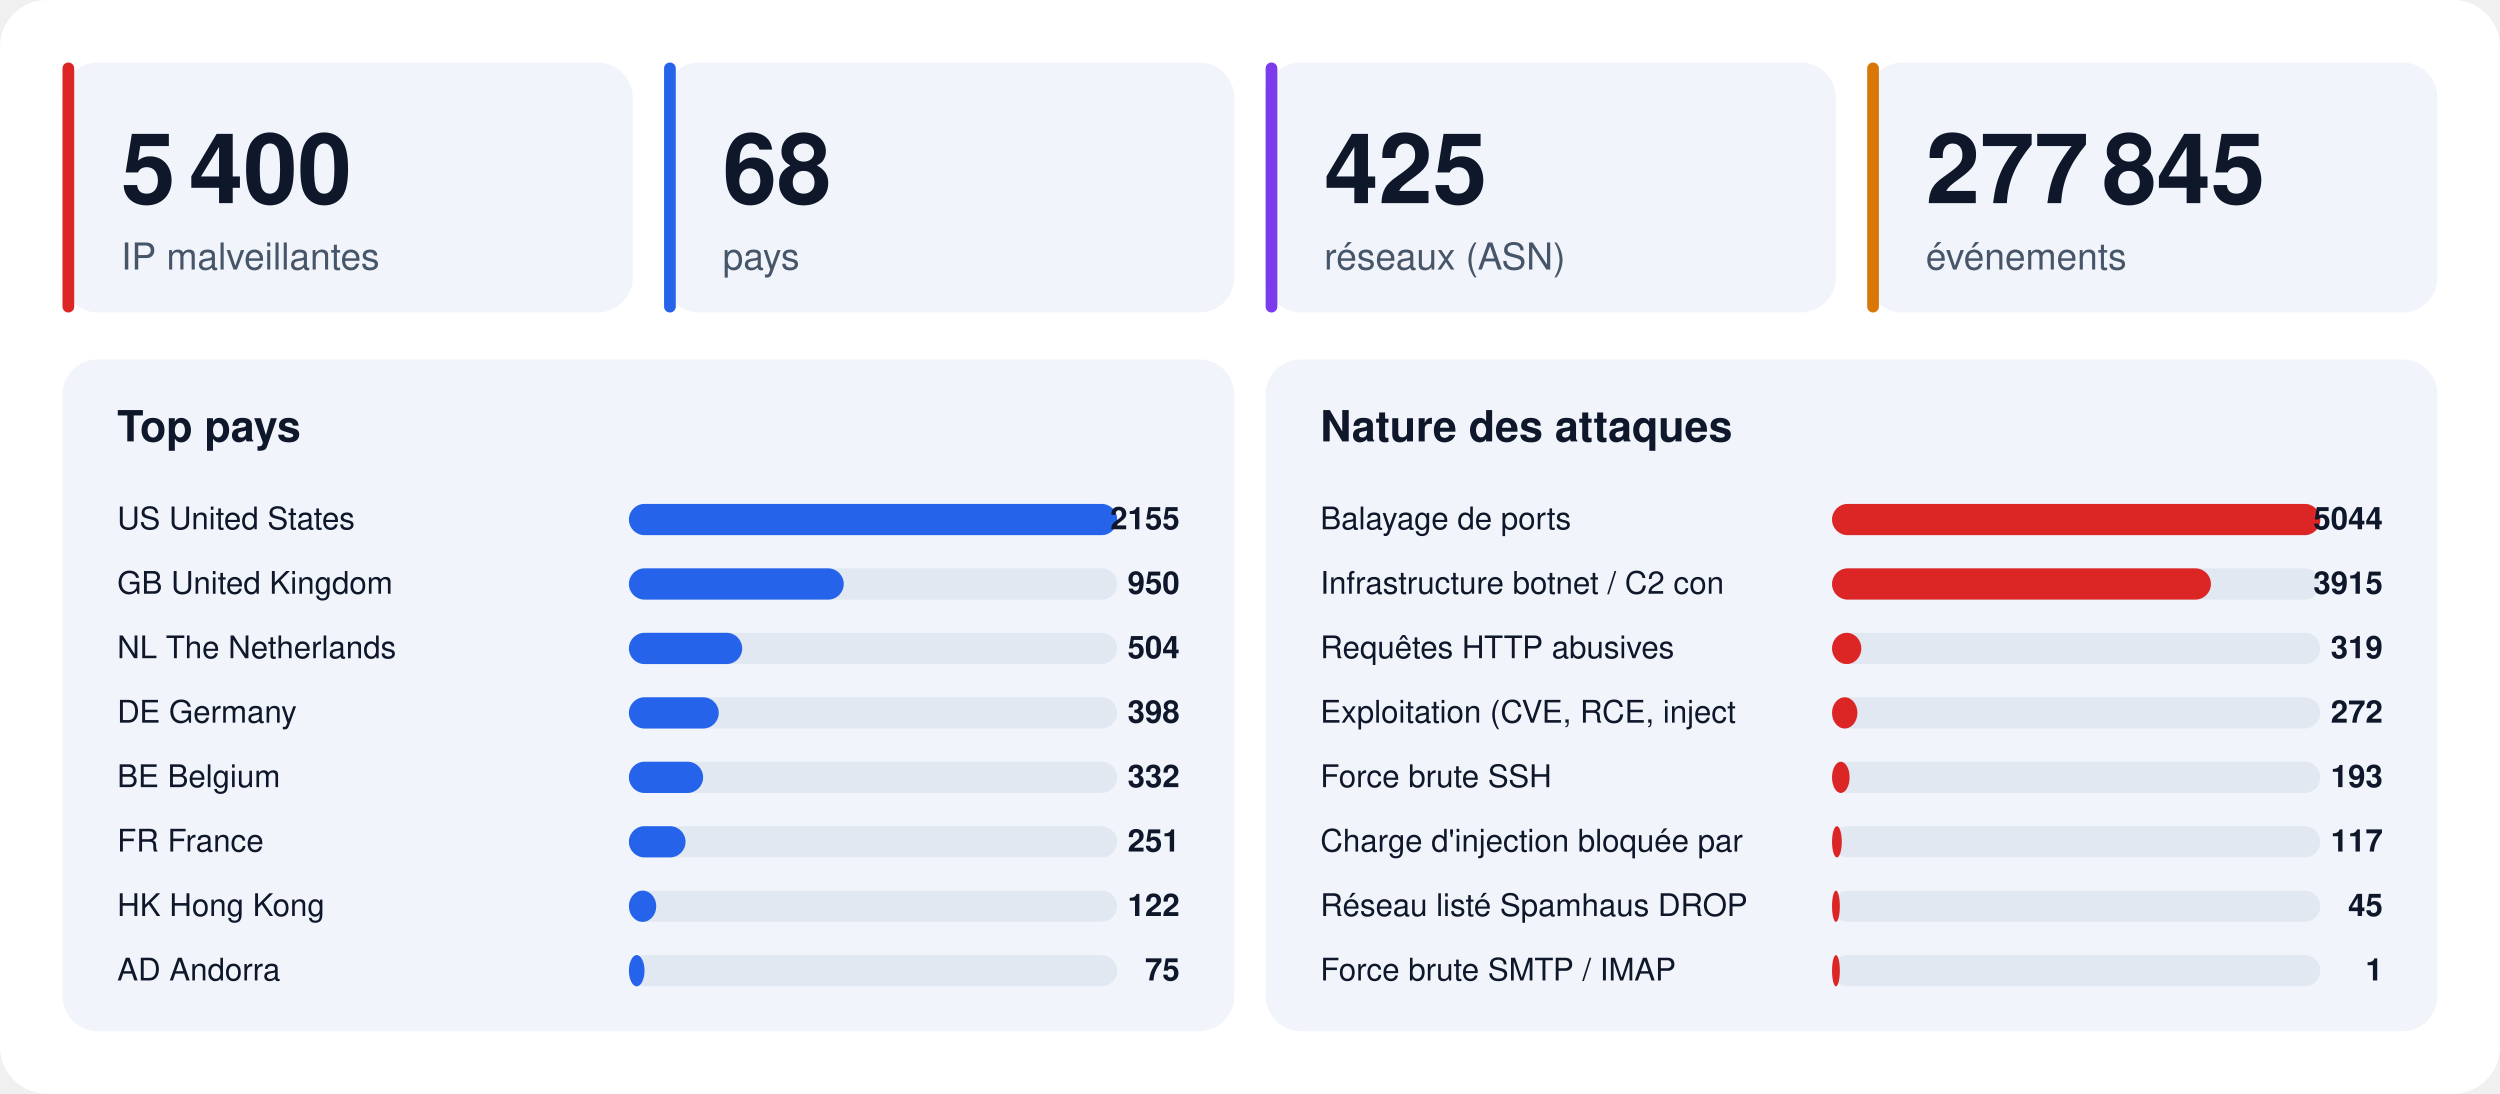
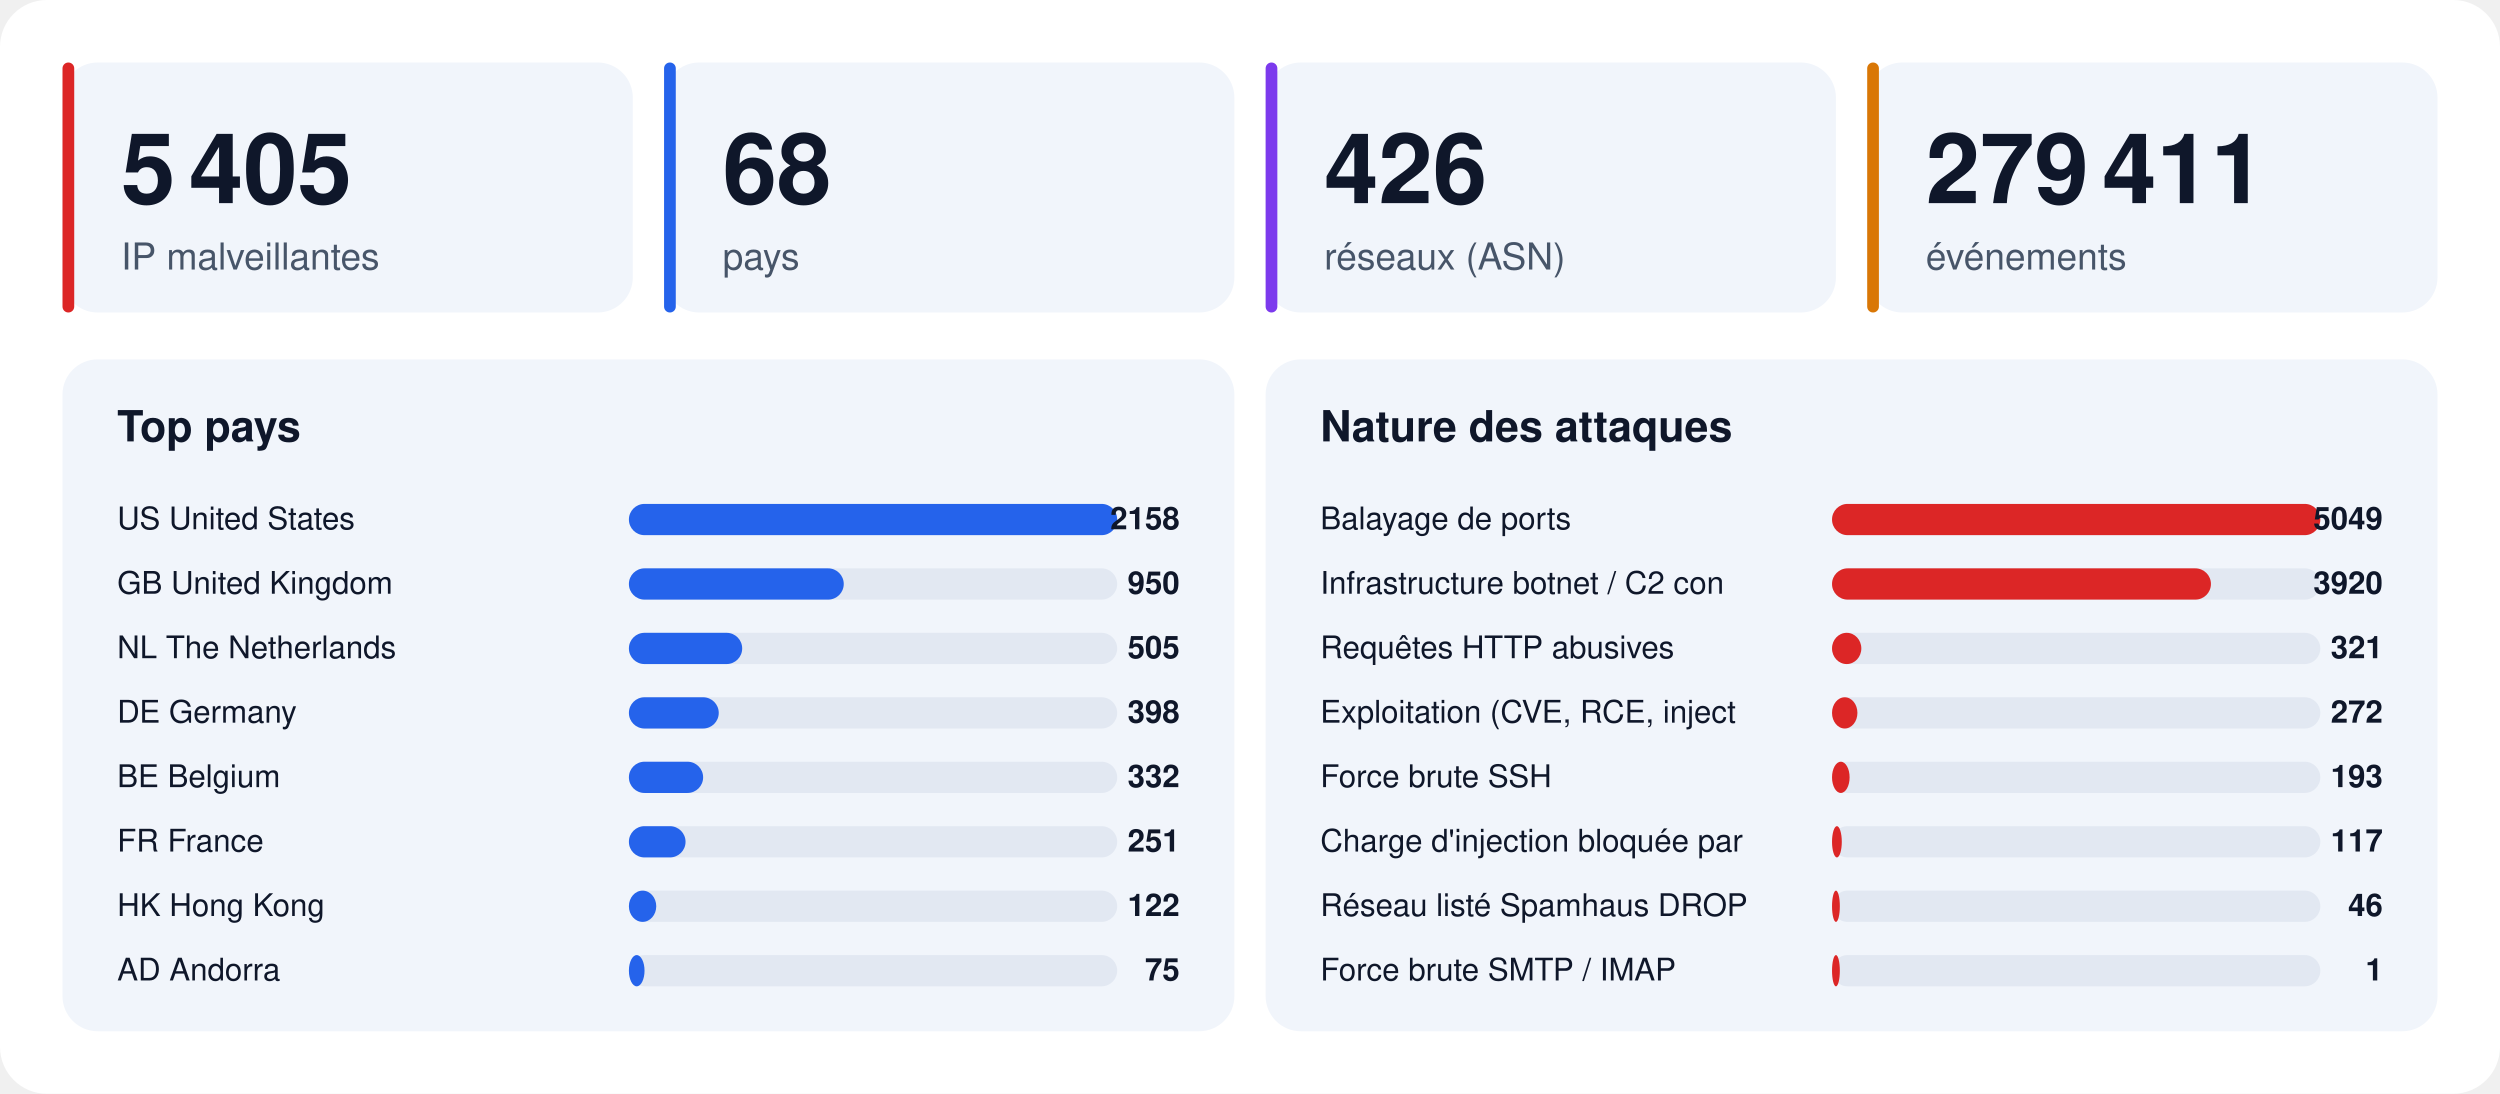
<svg xmlns="http://www.w3.org/2000/svg" width="1280" height="560" viewBox="0 0 1280 560" font-family="-apple-system,BlinkMacSystemFont,'Segoe UI',Helvetica,Arial,sans-serif">
  <rect width="1280" height="560" rx="24" fill="#ffffff" />
  <rect x="32" y="32" width="292" height="128" rx="18" fill="#f1f5fb" />
  <rect x="32" y="32" width="6" height="128" rx="3" fill="#dc2626" />
-   <text x="62" y="104" font-size="50" font-weight="800" fill="#0f172a">5 400</text>
+   <text x="62" y="104" font-size="50" font-weight="800" fill="#0f172a">5 405</text>
  <text x="62" y="138" font-size="19" fill="#475569">IP malveillantes</text>
  <rect x="340" y="32" width="292" height="128" rx="18" fill="#f1f5fb" />
  <rect x="340" y="32" width="6" height="128" rx="3" fill="#2563eb" />
  <text x="370" y="104" font-size="50" font-weight="800" fill="#0f172a">68</text>
  <text x="370" y="138" font-size="19" fill="#475569">pays</text>
  <rect x="648" y="32" width="292" height="128" rx="18" fill="#f1f5fb" />
  <rect x="648" y="32" width="6" height="128" rx="3" fill="#7c3aed" />
-   <text x="678" y="104" font-size="50" font-weight="800" fill="#0f172a">425</text>
+   <text x="678" y="104" font-size="50" font-weight="800" fill="#0f172a">426</text>
  <text x="678" y="138" font-size="19" fill="#475569">réseaux (ASN)</text>
  <rect x="956" y="32" width="292" height="128" rx="18" fill="#f1f5fb" />
  <rect x="956" y="32" width="6" height="128" rx="3" fill="#d97706" />
-   <text x="986" y="104" font-size="50" font-weight="800" fill="#0f172a">277 845</text>
+   <text x="986" y="104" font-size="50" font-weight="800" fill="#0f172a">279 411</text>
  <text x="986" y="138" font-size="19" fill="#475569">événements</text>
  <rect x="32" y="184" width="600" height="344" rx="18" fill="#f1f5fb" />
  <text x="60" y="226" font-size="22" font-weight="700" fill="#0f172a">Top pays</text>
  <text x="60" y="271" font-size="16" fill="#0f172a">US  United States</text>
  <rect x="322" y="258" width="250" height="16" rx="8" fill="#e2e8f2" />
  <rect x="322" y="258" width="250" height="16" rx="8" fill="#2563eb" />
-   <text x="604" y="271" font-size="16" font-weight="700" text-anchor="end" fill="#0f172a">2155</text>
+   <text x="604" y="271" font-size="16" font-weight="700" text-anchor="end" fill="#0f172a">2158</text>
  <text x="60" y="304" font-size="16" fill="#0f172a">GB  United Kingdom</text>
  <rect x="322" y="291" width="250" height="16" rx="8" fill="#e2e8f2" />
  <rect x="322" y="291" width="110" height="16" rx="8" fill="#2563eb" />
  <text x="604" y="304" font-size="16" font-weight="700" text-anchor="end" fill="#0f172a">950</text>
  <text x="60" y="337" font-size="16" fill="#0f172a">NL  The Netherlands</text>
  <rect x="322" y="324" width="250" height="16" rx="8" fill="#e2e8f2" />
  <rect x="322" y="324" width="58" height="16" rx="8" fill="#2563eb" />
-   <text x="604" y="337" font-size="16" font-weight="700" text-anchor="end" fill="#0f172a">504</text>
+   <text x="604" y="337" font-size="16" font-weight="700" text-anchor="end" fill="#0f172a">505</text>
  <text x="60" y="370" font-size="16" fill="#0f172a">DE  Germany</text>
  <rect x="322" y="357" width="250" height="16" rx="8" fill="#e2e8f2" />
  <rect x="322" y="357" width="46" height="16" rx="8" fill="#2563eb" />
  <text x="604" y="370" font-size="16" font-weight="700" text-anchor="end" fill="#0f172a">398</text>
  <text x="60" y="403" font-size="16" fill="#0f172a">BE  Belgium</text>
  <rect x="322" y="390" width="250" height="16" rx="8" fill="#e2e8f2" />
  <rect x="322" y="390" width="38" height="16" rx="8" fill="#2563eb" />
  <text x="604" y="403" font-size="16" font-weight="700" text-anchor="end" fill="#0f172a">332</text>
  <text x="60" y="436" font-size="16" fill="#0f172a">FR  France</text>
  <rect x="322" y="423" width="250" height="16" rx="8" fill="#e2e8f2" />
  <rect x="322" y="423" width="29" height="16" rx="8" fill="#2563eb" />
  <text x="604" y="436" font-size="16" font-weight="700" text-anchor="end" fill="#0f172a">251</text>
  <text x="60" y="469" font-size="16" fill="#0f172a">HK  Hong Kong</text>
  <rect x="322" y="456" width="250" height="16" rx="8" fill="#e2e8f2" />
  <rect x="322" y="456" width="14" height="16" rx="8" fill="#2563eb" />
  <text x="604" y="469" font-size="16" font-weight="700" text-anchor="end" fill="#0f172a">122</text>
  <text x="60" y="502" font-size="16" fill="#0f172a">AD  Andorra</text>
  <rect x="322" y="489" width="250" height="16" rx="8" fill="#e2e8f2" />
  <rect x="322" y="489" width="8" height="16" rx="8" fill="#2563eb" />
  <text x="604" y="502" font-size="16" font-weight="700" text-anchor="end" fill="#0f172a">75</text>
  <rect x="648" y="184" width="600" height="344" rx="18" fill="#f1f5fb" />
  <text x="676" y="226" font-size="22" font-weight="700" fill="#0f172a">Nature des attaques</text>
  <text x="676" y="271" font-size="16" fill="#0f172a">Balayage de ports</text>
  <rect x="938" y="258" width="250" height="16" rx="8" fill="#e2e8f2" />
  <rect x="938" y="258" width="250" height="16" rx="8" fill="#dc2626" />
-   <text x="1220" y="271" font-size="16" font-weight="700" text-anchor="end" fill="#0f172a">5044</text>
+   <text x="1220" y="271" font-size="16" font-weight="700" text-anchor="end" fill="#0f172a">5049</text>
  <text x="676" y="304" font-size="16" fill="#0f172a">Infrastructure botnet / C2 con</text>
  <rect x="938" y="291" width="250" height="16" rx="8" fill="#e2e8f2" />
  <rect x="938" y="291" width="194" height="16" rx="8" fill="#dc2626" />
-   <text x="1220" y="304" font-size="16" font-weight="700" text-anchor="end" fill="#0f172a">3915</text>
+   <text x="1220" y="304" font-size="16" font-weight="700" text-anchor="end" fill="#0f172a">3920</text>
  <text x="676" y="337" font-size="16" fill="#0f172a">Requêtes HTTP abusives</text>
  <rect x="938" y="324" width="250" height="16" rx="8" fill="#e2e8f2" />
  <rect x="938" y="324" width="15" height="16" rx="8" fill="#dc2626" />
-   <text x="1220" y="337" font-size="16" font-weight="700" text-anchor="end" fill="#0f172a">319</text>
+   <text x="1220" y="337" font-size="16" font-weight="700" text-anchor="end" fill="#0f172a">321</text>
  <text x="676" y="370" font-size="16" fill="#0f172a">Exploitation (CVE, RCE, inject</text>
  <rect x="938" y="357" width="250" height="16" rx="8" fill="#e2e8f2" />
  <rect x="938" y="357" width="13" height="16" rx="8" fill="#dc2626" />
  <text x="1220" y="370" font-size="16" font-weight="700" text-anchor="end" fill="#0f172a">272</text>
  <text x="676" y="403" font-size="16" fill="#0f172a">Force brute SSH</text>
  <rect x="938" y="390" width="250" height="16" rx="8" fill="#e2e8f2" />
  <rect x="938" y="390" width="9" height="16" rx="8" fill="#dc2626" />
  <text x="1220" y="403" font-size="16" font-weight="700" text-anchor="end" fill="#0f172a">193</text>
  <text x="676" y="436" font-size="16" fill="#0f172a">Charge d'injection bloquée par</text>
  <rect x="938" y="423" width="250" height="16" rx="8" fill="#e2e8f2" />
  <rect x="938" y="423" width="5" height="16" rx="8" fill="#dc2626" />
  <text x="1220" y="436" font-size="16" font-weight="700" text-anchor="end" fill="#0f172a">117</text>
  <text x="676" y="469" font-size="16" fill="#0f172a">Réseau listé Spamhaus DROP</text>
  <rect x="938" y="456" width="250" height="16" rx="8" fill="#e2e8f2" />
  <rect x="938" y="456" width="4" height="16" rx="8" fill="#dc2626" />
-   <text x="1220" y="469" font-size="16" font-weight="700" text-anchor="end" fill="#0f172a">45</text>
+   <text x="1220" y="469" font-size="16" font-weight="700" text-anchor="end" fill="#0f172a">46</text>
  <text x="676" y="502" font-size="16" fill="#0f172a">Force brute SMTP / IMAP</text>
  <rect x="938" y="489" width="250" height="16" rx="8" fill="#e2e8f2" />
  <rect x="938" y="489" width="4" height="16" rx="8" fill="#dc2626" />
  <text x="1220" y="502" font-size="16" font-weight="700" text-anchor="end" fill="#0f172a">1</text>
</svg>
